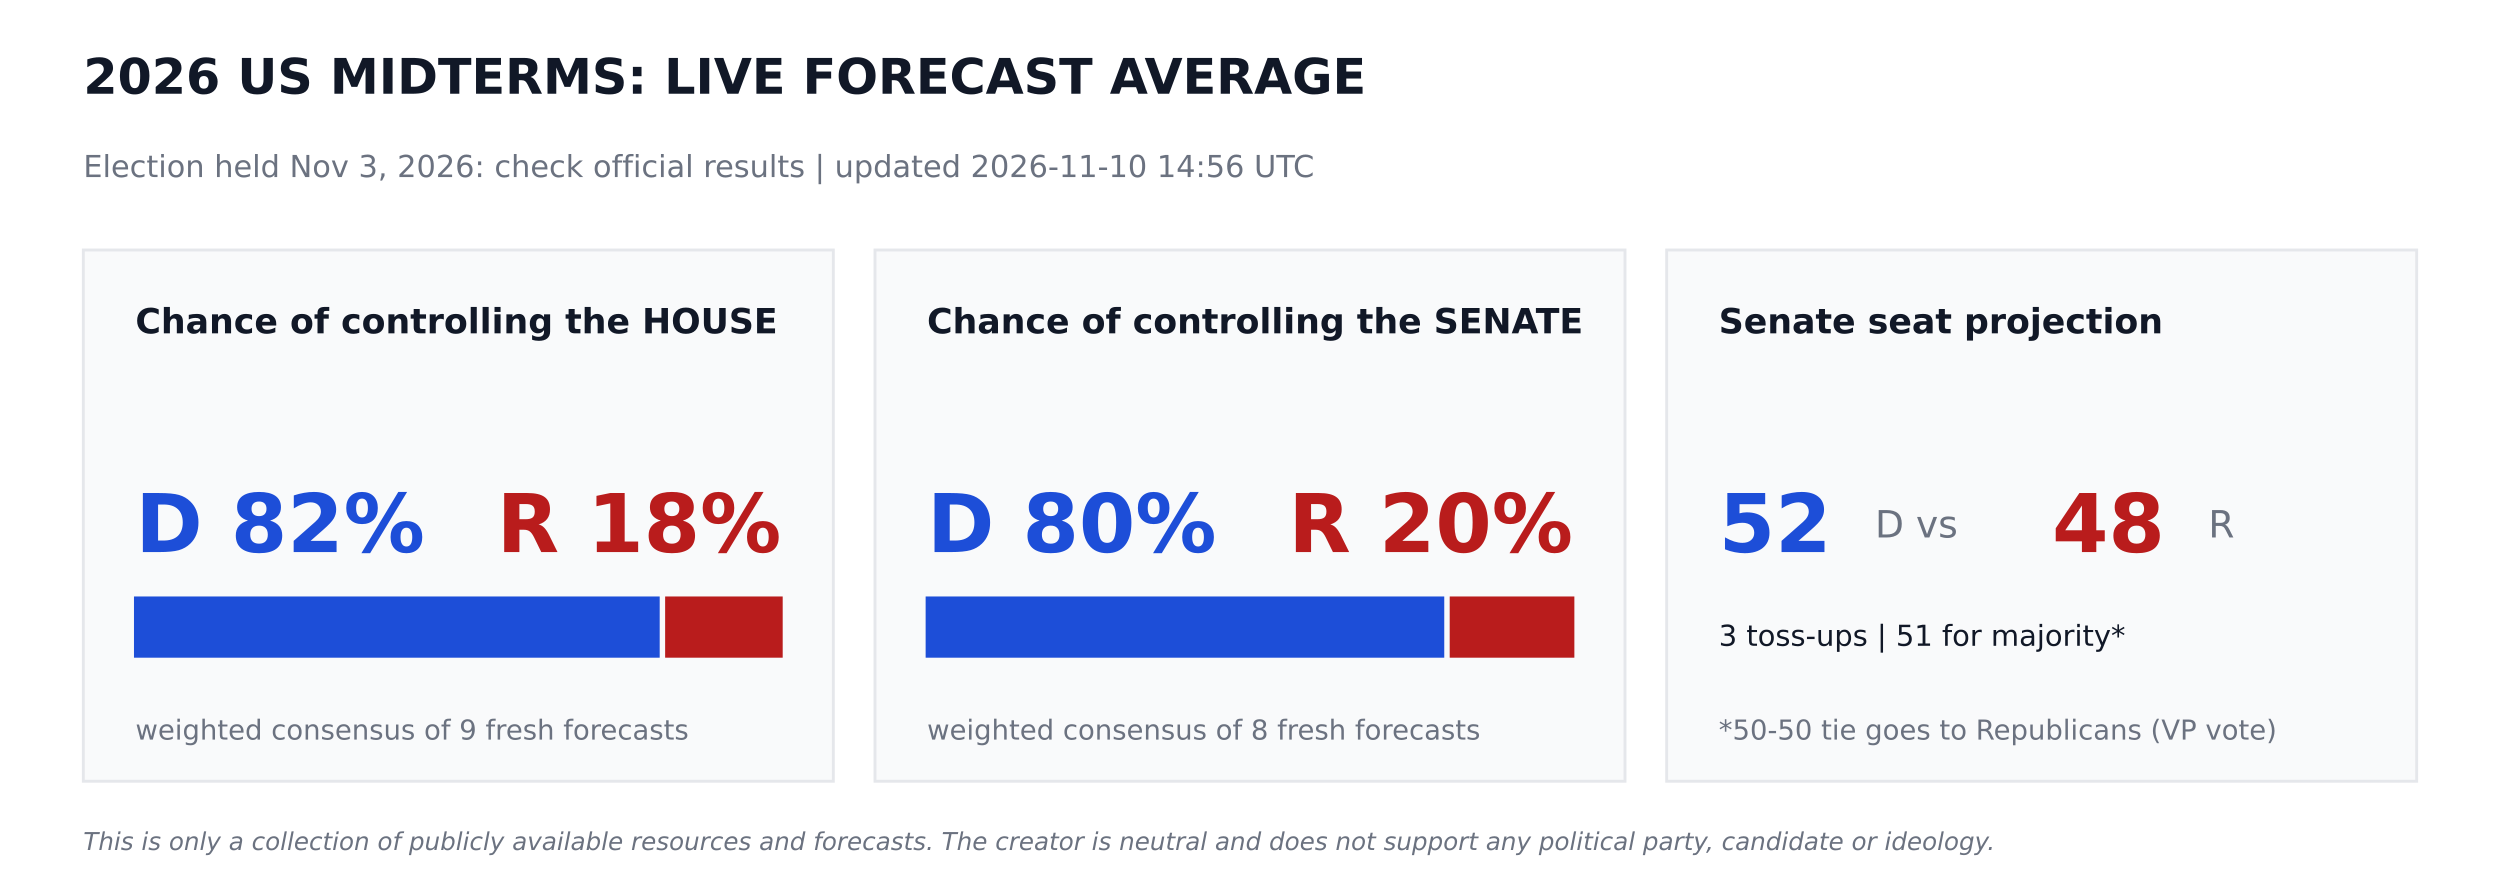
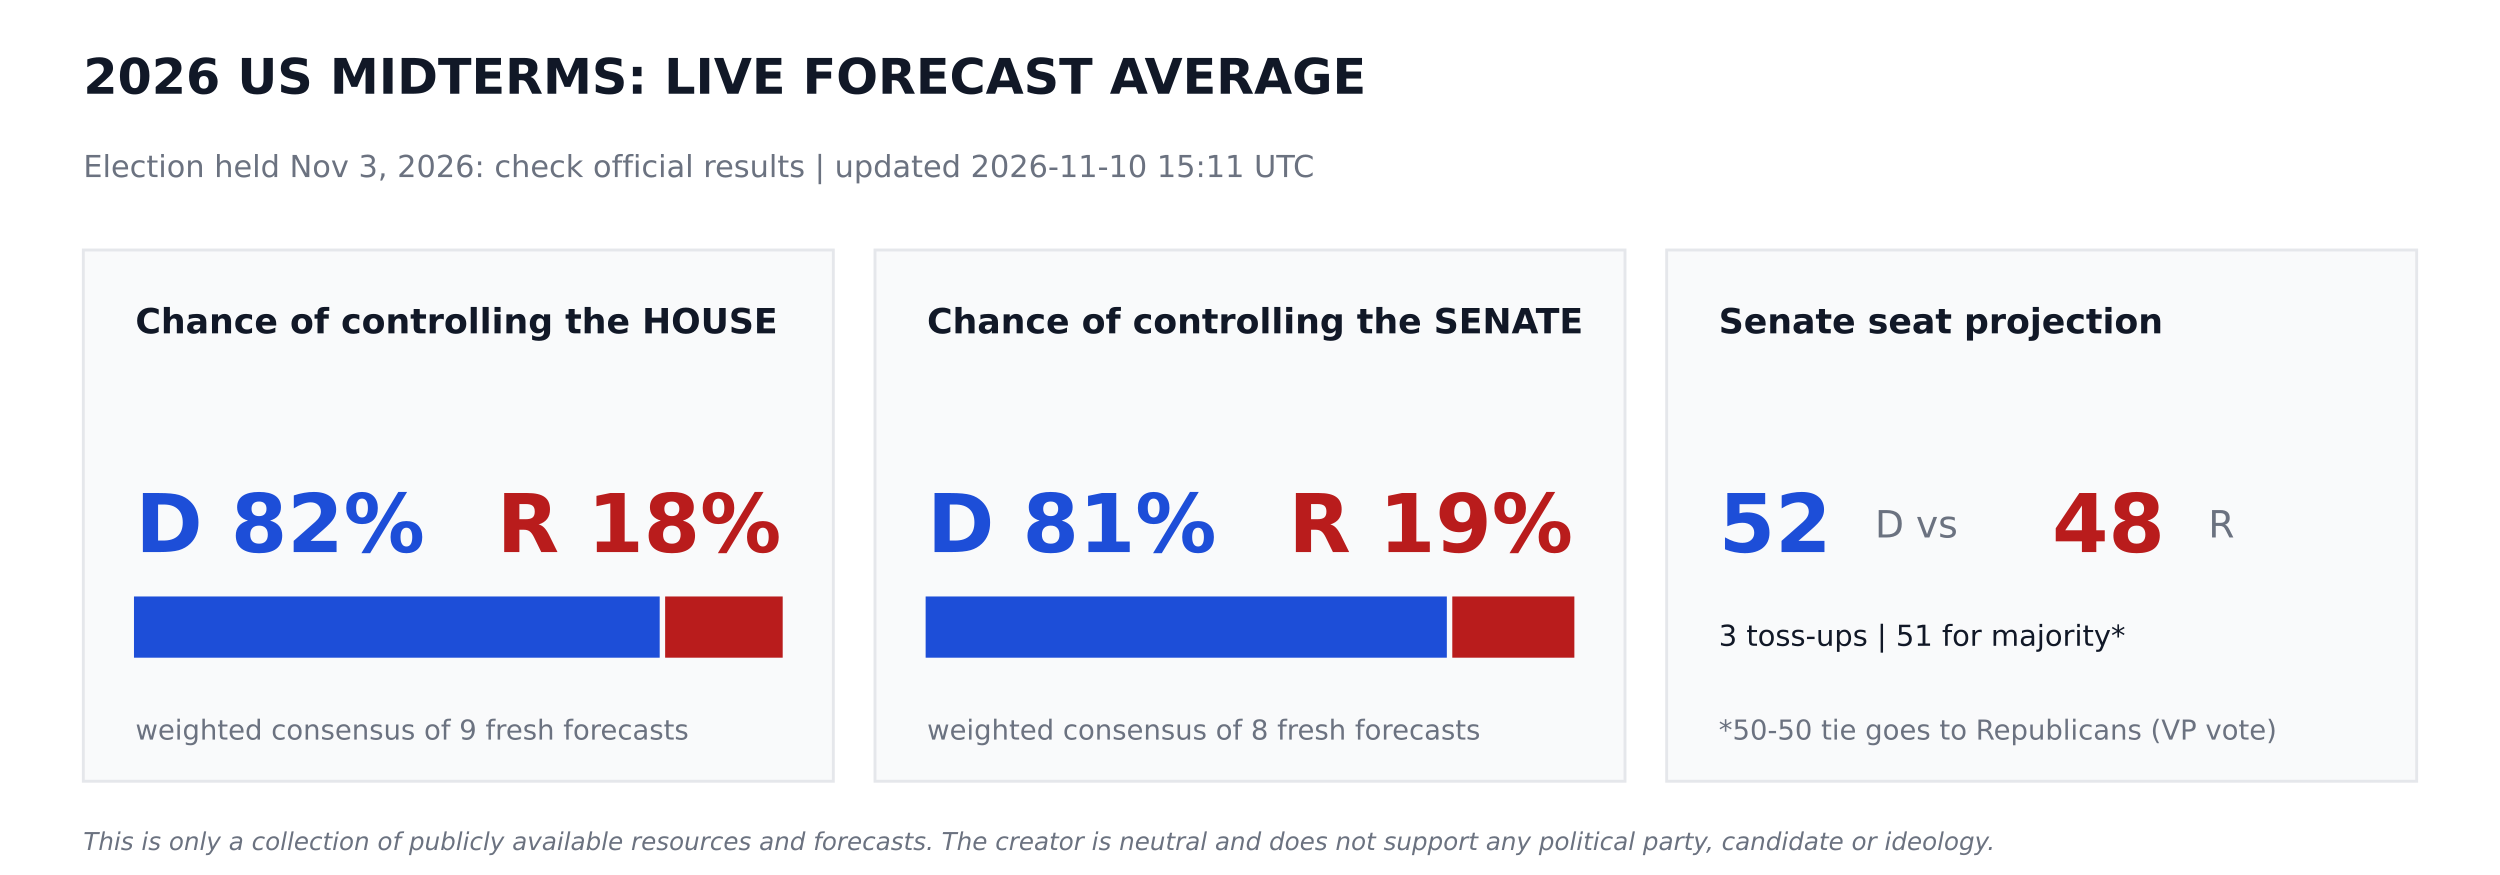
<svg xmlns="http://www.w3.org/2000/svg" width="864pt" height="302.4pt" viewBox="0 0 864 302.4" version="1.1">
  <defs>
    <style type="text/css">*{stroke-linejoin: round; stroke-linecap: butt}</style>
  </defs>
  <g id="figure_1">
    <g id="patch_1">
      <path d="M 0 302.4  L 864 302.4  L 864 0  L 0 0  z " style="fill: #ffffff" />
    </g>
    <g id="axes_1">
      <g id="patch_2">
-         <path d="M 28.8 270  L 288 270  L 288 86.4  L 28.8 86.4  z " clip-path="url(#pf8ab65deff)" style="fill: #f9fafb; stroke: #e5e7eb; stroke-linejoin: miter" />
+         <path d="M 28.8 270  L 288 270  L 288 86.4  L 28.8 86.4  z " clip-path="url(#p60dd99adc6)" style="fill: #f9fafb; stroke: #e5e7eb; stroke-linejoin: miter" />
      </g>
      <g id="patch_3">
-         <path d="M 46.8 226.8  L 227.491 226.8  L 227.491 206.64  L 46.8 206.64  z " clip-path="url(#pf8ab65deff)" style="fill: #1d4ed8; stroke: #1d4ed8; stroke-linejoin: miter" />
+         <path d="M 46.8 226.8  L 227.491 226.8  L 227.491 206.64  L 46.8 206.64  z " clip-path="url(#p60dd99adc6)" style="fill: #1d4ed8; stroke: #1d4ed8; stroke-linejoin: miter" />
      </g>
      <g id="patch_4">
-         <path d="M 230.371 226.8  L 270 226.8  L 270 206.64  L 230.371 206.64  z " clip-path="url(#pf8ab65deff)" style="fill: #b91c1c; stroke: #b91c1c; stroke-linejoin: miter" />
+         <path d="M 230.371 226.8  L 270 226.8  L 270 206.64  L 230.371 206.64  z " clip-path="url(#p60dd99adc6)" style="fill: #b91c1c; stroke: #b91c1c; stroke-linejoin: miter" />
      </g>
      <g id="patch_5">
-         <path d="M 302.4 270  L 561.6 270  L 561.6 86.4  L 302.4 86.4  z " clip-path="url(#pf8ab65deff)" style="fill: #f9fafb; stroke: #e5e7eb; stroke-linejoin: miter" />
+         <path d="M 302.4 270  L 561.6 270  L 561.6 86.4  L 302.4 86.4  z " clip-path="url(#p60dd99adc6)" style="fill: #f9fafb; stroke: #e5e7eb; stroke-linejoin: miter" />
      </g>
      <g id="patch_6">
-         <path d="M 320.4 226.8  L 498.636 226.8  L 498.636 206.64  L 320.4 206.64  z " clip-path="url(#pf8ab65deff)" style="fill: #1d4ed8; stroke: #1d4ed8; stroke-linejoin: miter" />
+         <path d="M 320.4 226.8  L 499.529 226.8  L 499.529 206.64  L 320.4 206.64  z " clip-path="url(#p60dd99adc6)" style="fill: #1d4ed8; stroke: #1d4ed8; stroke-linejoin: miter" />
      </g>
      <g id="patch_7">
-         <path d="M 501.516 226.8  L 543.6 226.8  L 543.6 206.64  L 501.516 206.64  z " clip-path="url(#pf8ab65deff)" style="fill: #b91c1c; stroke: #b91c1c; stroke-linejoin: miter" />
+         <path d="M 502.409 226.8  L 543.6 226.8  L 543.6 206.64  L 502.409 206.64  z " clip-path="url(#p60dd99adc6)" style="fill: #b91c1c; stroke: #b91c1c; stroke-linejoin: miter" />
      </g>
      <g id="patch_8">
-         <path d="M 576 270  L 835.2 270  L 835.2 86.4  L 576 86.4  z " clip-path="url(#pf8ab65deff)" style="fill: #f9fafb; stroke: #e5e7eb; stroke-linejoin: miter" />
+         <path d="M 576 270  L 835.2 270  L 835.2 86.4  L 576 86.4  z " clip-path="url(#p60dd99adc6)" style="fill: #f9fafb; stroke: #e5e7eb; stroke-linejoin: miter" />
      </g>
      <g id="text_1">
        <text style="font-weight: 700; font-size: 17px; font-family: 'DejaVu Sans'; text-anchor: start; fill: #111827" x="28.8" y="32.4" transform="rotate(-0 28.8 32.4)">2026 US MIDTERMS: LIVE FORECAST AVERAGE</text>
      </g>
      <g id="text_2">
-         <text style="font-size: 10.5px; font-family: 'DejaVu Sans'; text-anchor: start; fill: #6b7280" x="28.8" y="61.2" transform="rotate(-0 28.8 61.2)">Election held Nov 3, 2026: check official results   |   updated 2026-11-10 14:56 UTC</text>
+         <text style="font-size: 10.5px; font-family: 'DejaVu Sans'; text-anchor: start; fill: #6b7280" x="28.8" y="61.2" transform="rotate(-0 28.8 61.2)">Election held Nov 3, 2026: check official results   |   updated 2026-11-10 15:11 UTC</text>
      </g>
      <g id="text_3">
        <text style="font-weight: 700; font-size: 12px; font-family: 'DejaVu Sans'; text-anchor: start; fill: #111827" x="46.8" y="115.2" transform="rotate(-0 46.8 115.2)">Chance of controlling the HOUSE</text>
      </g>
      <g id="text_4">
        <text style="font-weight: 700; font-size: 28px; font-family: 'DejaVu Sans'; text-anchor: start; fill: #1d4ed8" x="46.8" y="190.8" transform="rotate(-0 46.8 190.8)">D 82%</text>
      </g>
      <g id="text_5">
        <text style="font-weight: 700; font-size: 28px; font-family: 'DejaVu Sans'; text-anchor: end; fill: #b91c1c" x="270" y="190.8" transform="rotate(-0 270 190.8)">R 18%</text>
      </g>
      <g id="text_6">
        <text style="font-size: 9.5px; font-family: 'DejaVu Sans'; text-anchor: start; fill: #6b7280" x="46.8" y="255.6" transform="rotate(-0 46.8 255.6)">weighted consensus of 9 fresh forecasts</text>
      </g>
      <g id="text_7">
        <text style="font-weight: 700; font-size: 12px; font-family: 'DejaVu Sans'; text-anchor: start; fill: #111827" x="320.4" y="115.2" transform="rotate(-0 320.4 115.2)">Chance of controlling the SENATE</text>
      </g>
      <g id="text_8">
-         <text style="font-weight: 700; font-size: 28px; font-family: 'DejaVu Sans'; text-anchor: start; fill: #1d4ed8" x="320.4" y="190.8" transform="rotate(-0 320.4 190.8)">D 80%</text>
+         <text style="font-weight: 700; font-size: 28px; font-family: 'DejaVu Sans'; text-anchor: start; fill: #1d4ed8" x="320.4" y="190.8" transform="rotate(-0 320.4 190.8)">D 81%</text>
      </g>
      <g id="text_9">
-         <text style="font-weight: 700; font-size: 28px; font-family: 'DejaVu Sans'; text-anchor: end; fill: #b91c1c" x="543.6" y="190.8" transform="rotate(-0 543.6 190.8)">R 20%</text>
+         <text style="font-weight: 700; font-size: 28px; font-family: 'DejaVu Sans'; text-anchor: end; fill: #b91c1c" x="543.6" y="190.8" transform="rotate(-0 543.6 190.8)">R 19%</text>
      </g>
      <g id="text_10">
        <text style="font-size: 9.5px; font-family: 'DejaVu Sans'; text-anchor: start; fill: #6b7280" x="320.4" y="255.6" transform="rotate(-0 320.4 255.6)">weighted consensus of 8 fresh forecasts</text>
      </g>
      <g id="text_11">
        <text style="font-weight: 700; font-size: 12px; font-family: 'DejaVu Sans'; text-anchor: start; fill: #111827" x="594" y="115.2" transform="rotate(-0 594 115.2)">Senate seat projection</text>
      </g>
      <g id="text_12">
        <text style="font-weight: 700; font-size: 28px; font-family: 'DejaVu Sans'; text-anchor: start; fill: #1d4ed8" x="594" y="190.8" transform="rotate(-0 594 190.8)">52</text>
      </g>
      <g id="text_13">
        <text style="font-size: 13px; font-family: 'DejaVu Sans'; text-anchor: start; fill: #6b7280" x="648" y="185.76" transform="rotate(-0 648 185.76)">D  vs</text>
      </g>
      <g id="text_14">
        <text style="font-weight: 700; font-size: 28px; font-family: 'DejaVu Sans'; text-anchor: start; fill: #b91c1c" x="709.2" y="190.8" transform="rotate(-0 709.2 190.8)">48</text>
      </g>
      <g id="text_15">
        <text style="font-size: 13px; font-family: 'DejaVu Sans'; text-anchor: start; fill: #6b7280" x="763.2" y="185.76" transform="rotate(-0 763.2 185.76)">R</text>
      </g>
      <g id="text_16">
        <text style="font-size: 10px; font-family: 'DejaVu Sans'; text-anchor: start; fill: #111827" x="594" y="223.2" transform="rotate(-0 594 223.2)">3 toss-ups  |  51 for majority*</text>
      </g>
      <g id="text_17">
        <text style="font-size: 9.5px; font-family: 'DejaVu Sans'; text-anchor: start; fill: #6b7280" x="594" y="255.6" transform="rotate(-0 594 255.6)">*50-50 tie goes to Republicans (VP vote)</text>
      </g>
      <g id="text_18">
        <text style="font-style: italic; font-size: 8.5px; font-family: 'DejaVu Sans'; text-anchor: start; fill: #6b7280" x="28.8" y="293.76" transform="rotate(-0 28.8 293.76)">This is only a collection of publicly available resources and forecasts. The creator is neutral and does not support any political party, candidate or ideology.</text>
      </g>
    </g>
  </g>
  <defs>
-     <clipPath id="pf8ab65deff">
+     <clipPath id="p60dd99adc6">
      <rect x="0" y="0" width="864" height="302.4" />
    </clipPath>
  </defs>
</svg>
